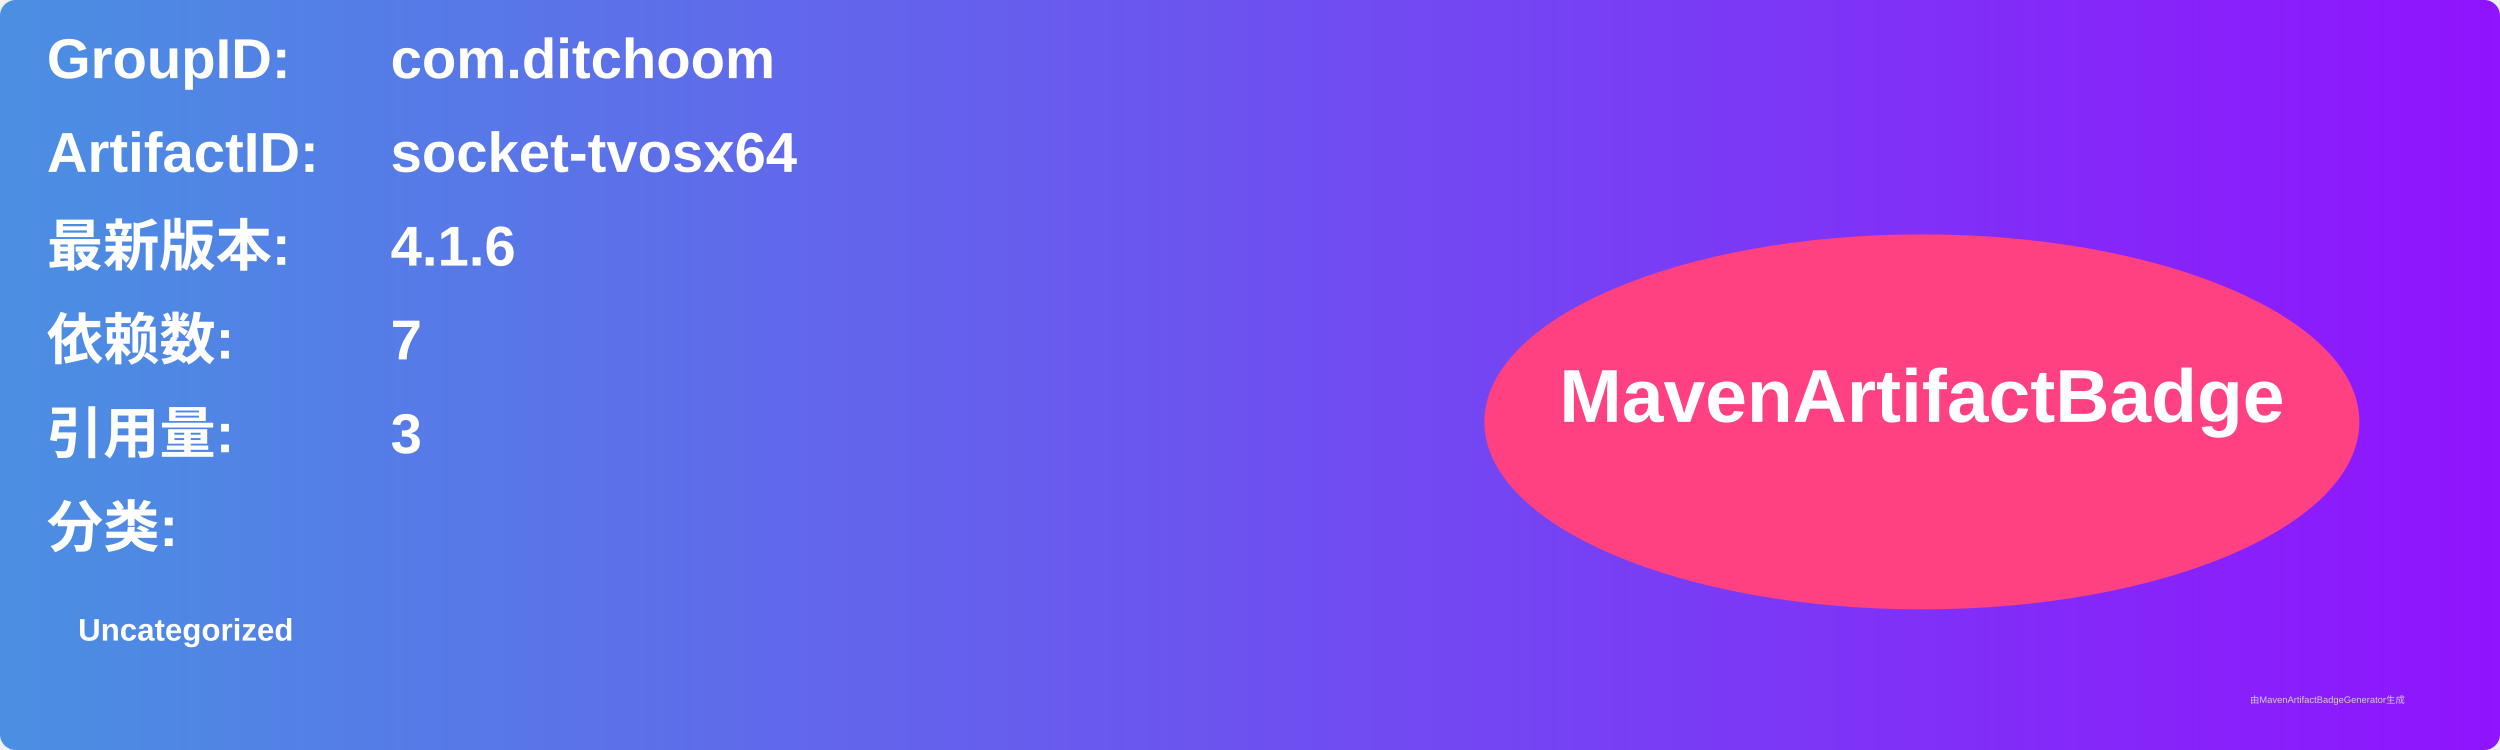
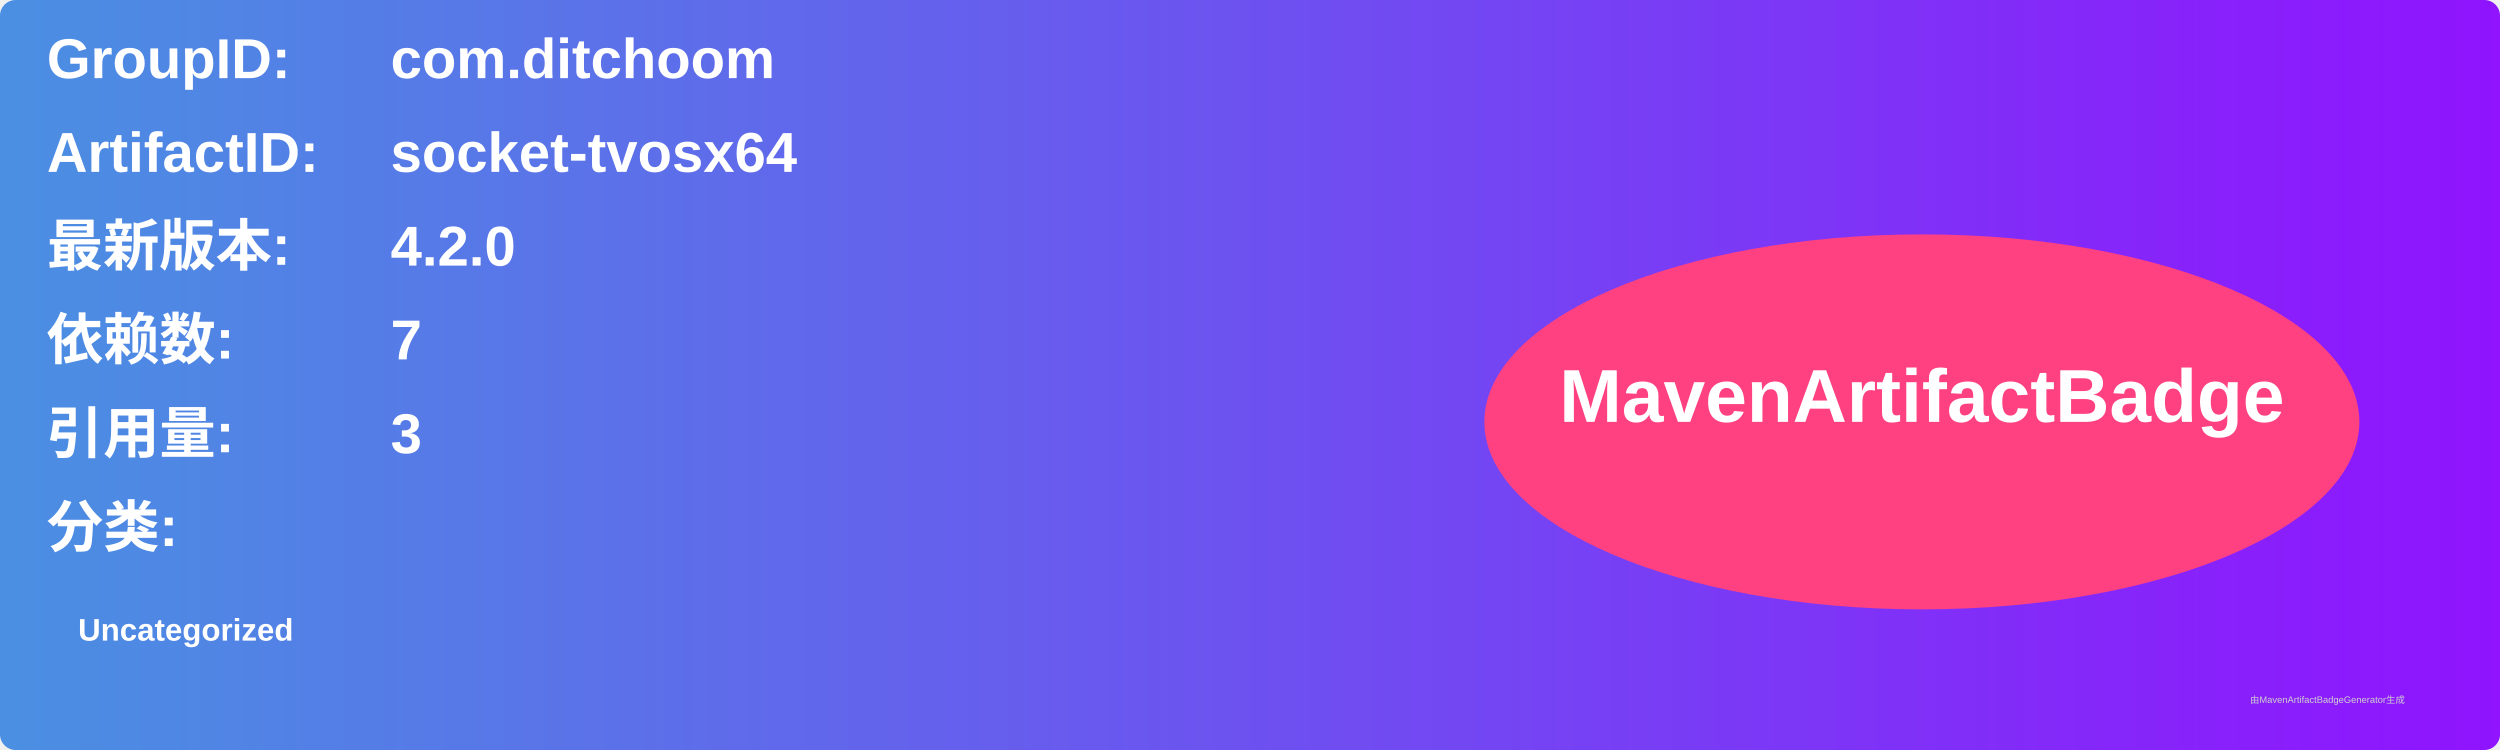
<svg xmlns="http://www.w3.org/2000/svg" width="800" height="240" viewBox="0 0 800 240">
  <linearGradient id="grad" x1="0%" y1="0%" x2="100%" y2="0%">
    <stop offset="0%" stop-color="#4a90e2" />
    <stop offset="100%" stop-color="#9013fe" />
  </linearGradient>
  <rect width="100%" height="100%" rx="5" ry="5" fill="url(#grad)" />
  <g transform="translate(15, 15)">
    <text x="0" y="10" font-family="Arial" font-size="18" fill="white" font-weight="bold" width="260">GroupID:</text>
    <text x="110" y="10" font-family="Arial" font-size="18" fill="white" font-weight="bold" width="460">com.ditchoom</text>
    <text x="0" y="40" font-family="Arial" font-size="18" fill="white" font-weight="bold" width="260">ArtifactID:</text>
    <text x="110" y="40" font-family="Arial" font-size="18" fill="white" font-weight="bold" width="460">socket-tvosx64</text>
    <text x="0" y="70" font-family="Arial" font-size="18" fill="white" font-weight="bold">最新版本:</text>
    <text x="110" y="70" font-family="Arial" font-size="18" fill="white" font-weight="bold">
-       <tspan font-weight="bold">4.1.6</tspan>
+       <tspan font-weight="bold">4.2.0</tspan>
    </text>
    <text x="0" y="100" font-family="Arial" font-size="18" fill="white" font-weight="bold">依赖数: </text>
    <text x="110" y="100" font-family="Arial" font-size="18" fill="white">
      <tspan font-weight="bold">7</tspan>
    </text>
    <text x="0" y="130" font-family="Arial" font-size="18" fill="white" font-weight="bold">引用量: </text>
    <text x="110" y="130" font-family="Arial" font-size="18" fill="white">
      <tspan font-weight="bold">3</tspan>
    </text>
    <text x="0" y="160" font-family="Arial" font-size="18" fill="white" font-weight="bold">分类:</text>
    <text x="10" y="190" font-family="Arial" font-size="10" fill="white">
      <tspan font-weight="bold">Uncategorized</tspan>
    </text>
    <ellipse cx="600" cy="120" rx="140" ry="60" fill="#ff4081" />
    <text x="600" y="120" text-anchor="middle" font-family="Arial" font-size="24" fill="white" font-weight="bold">MavenArtifactBadge</text>
  </g>
  <text x="720" y="225" font-family="Arial" font-size="3" fill="#d0d0d0">由MavenArtifactBadgeGenerator生成</text>
</svg>
